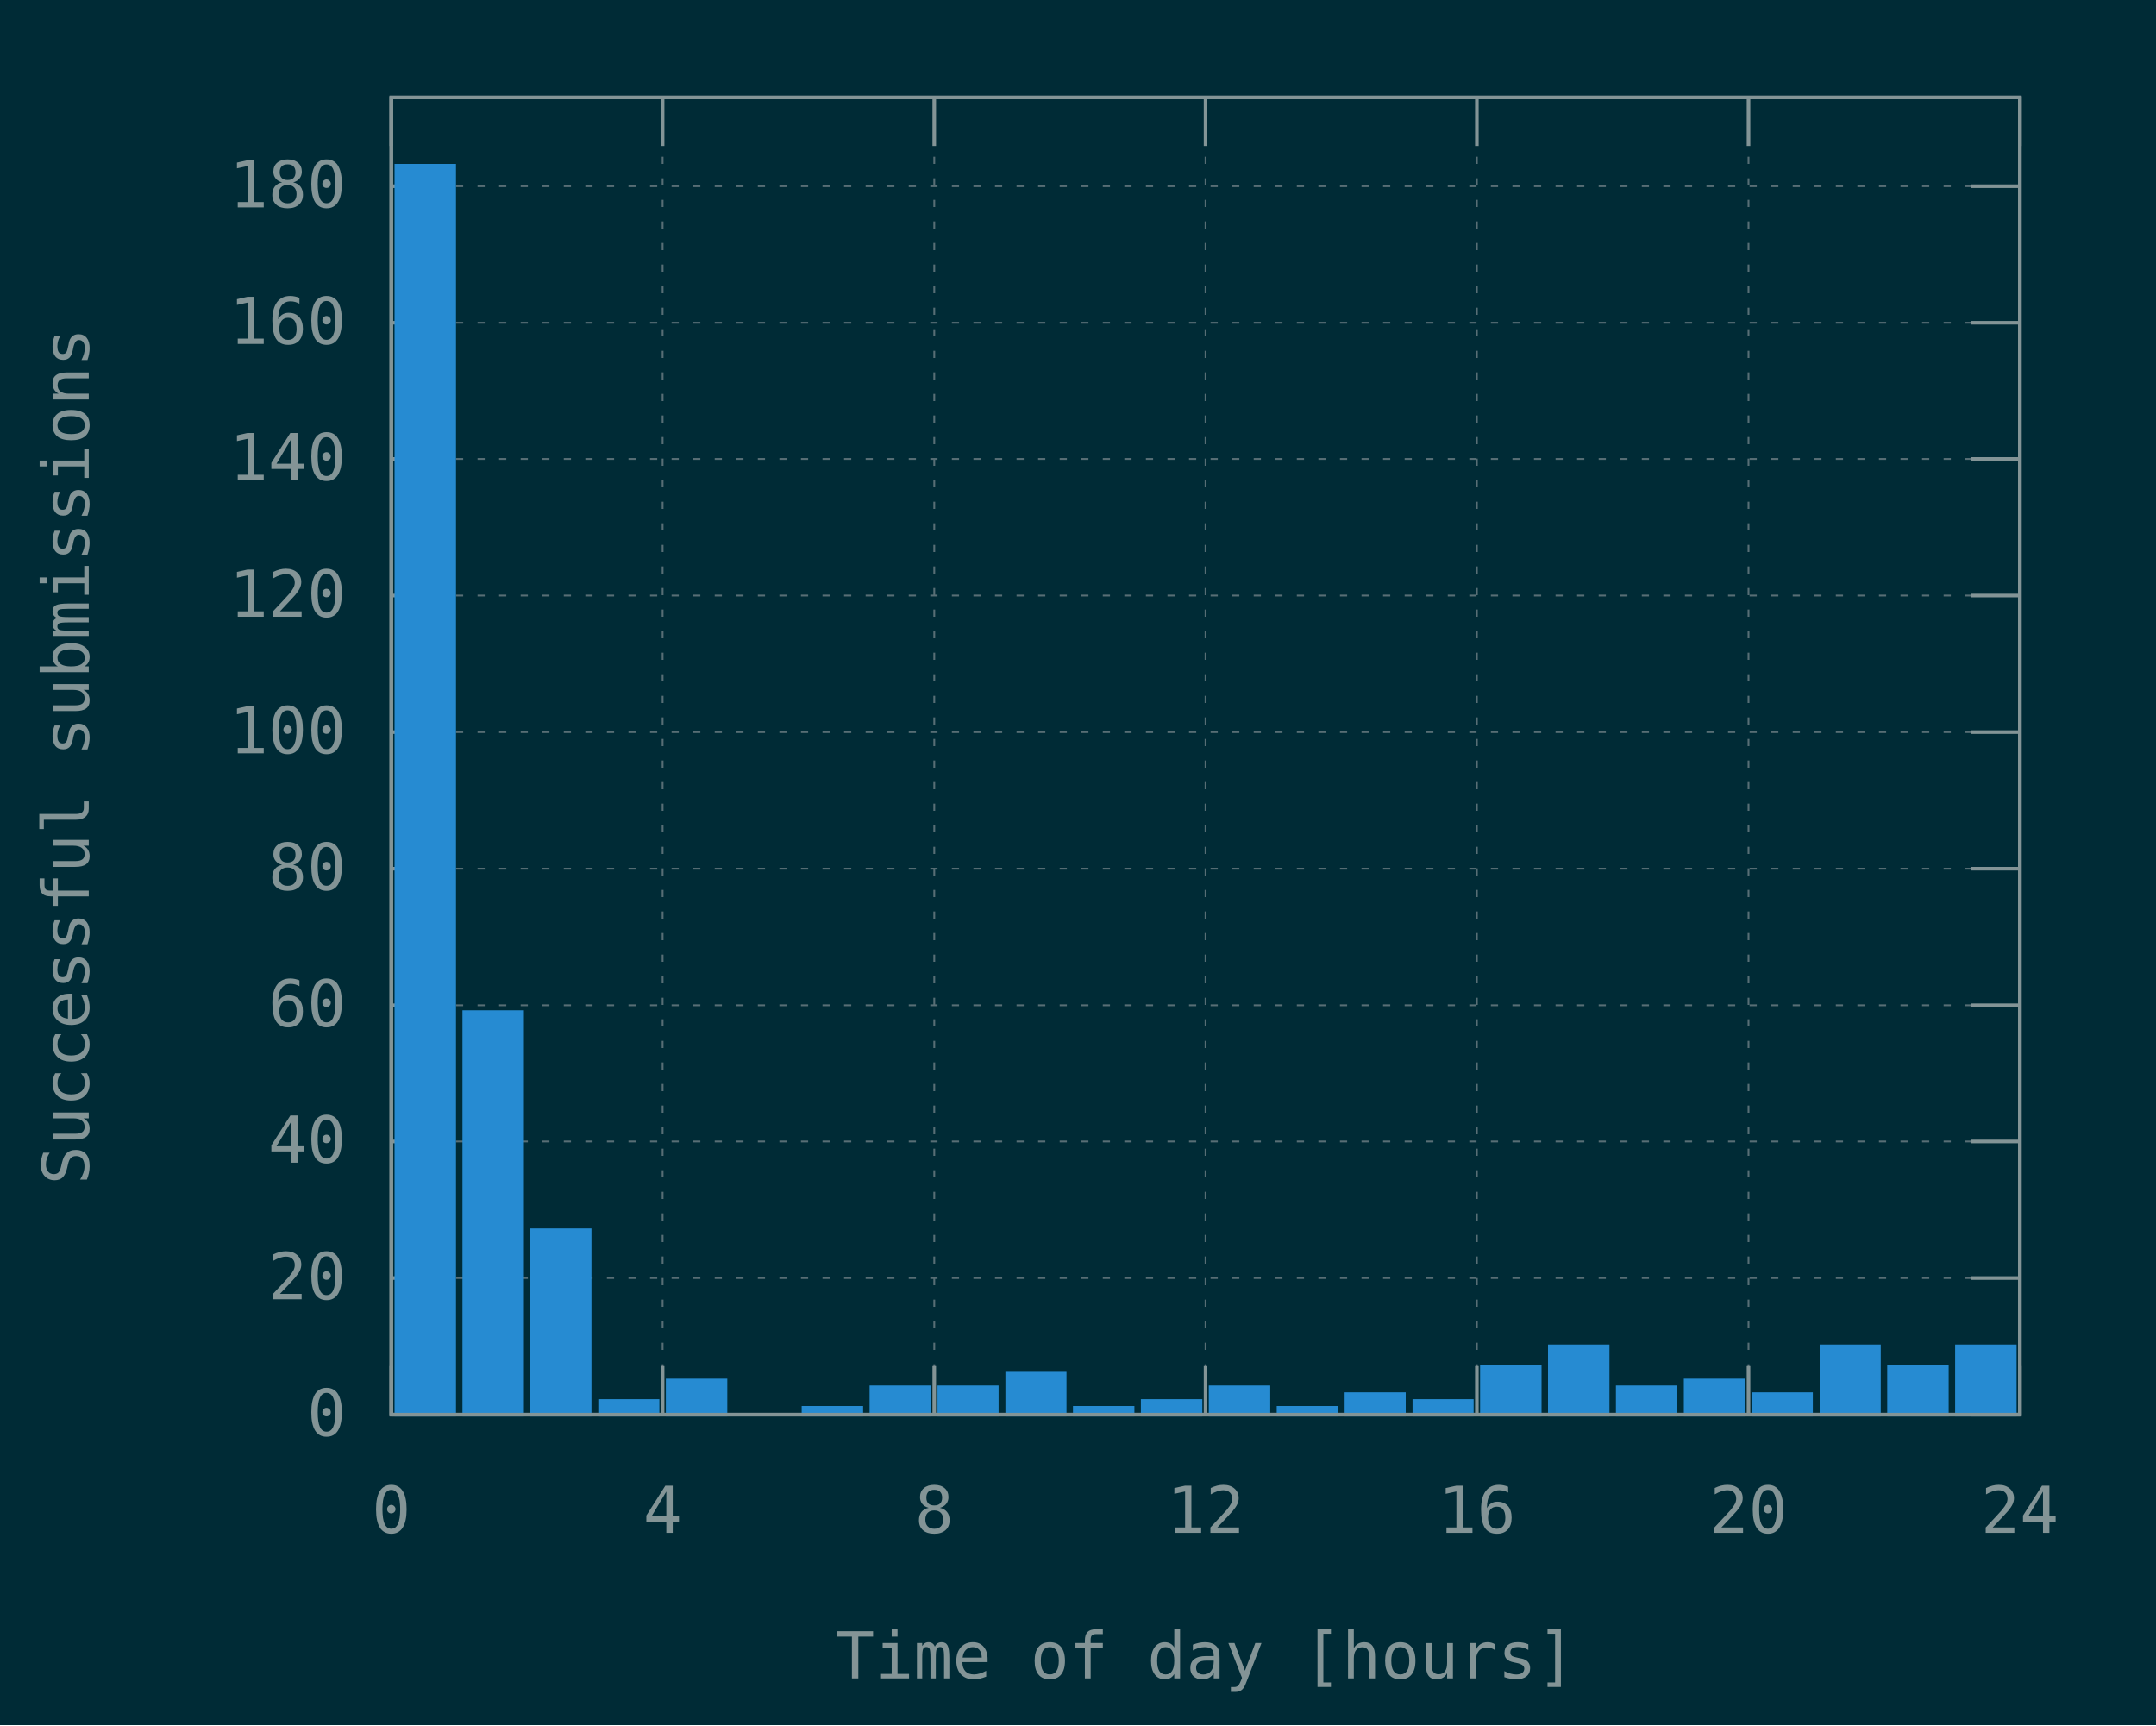
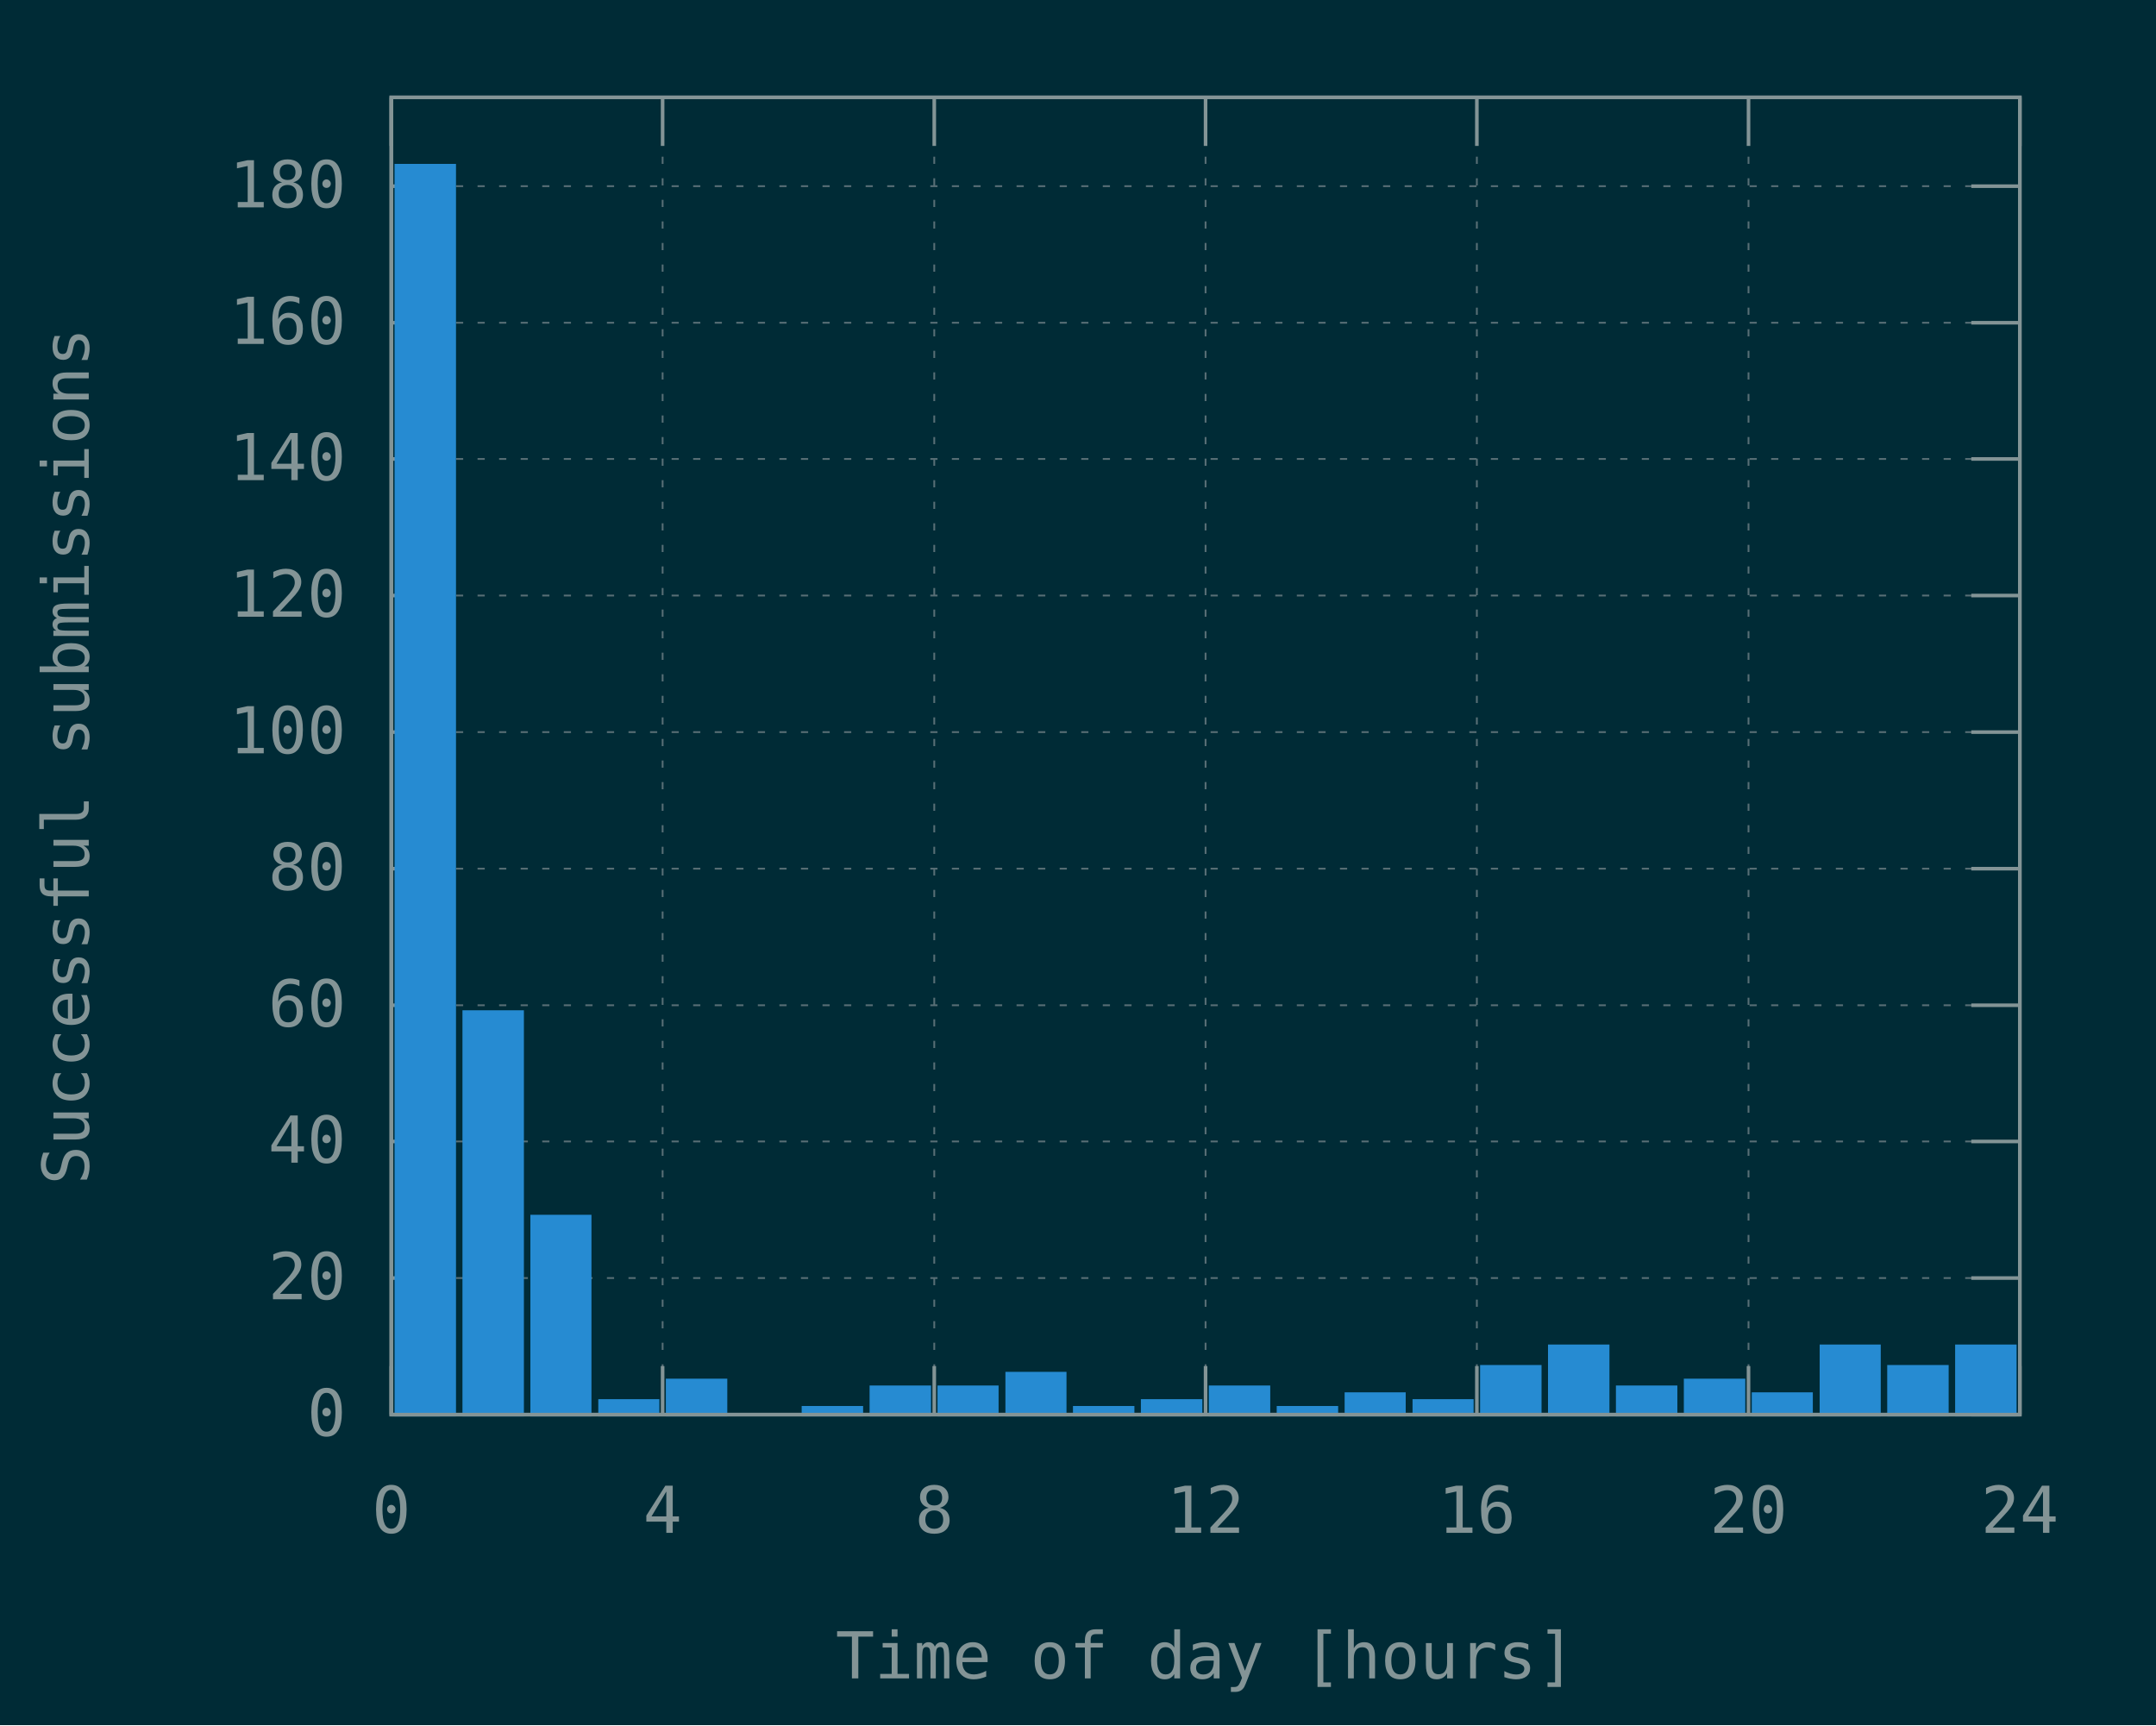
<svg xmlns="http://www.w3.org/2000/svg" xmlns:xlink="http://www.w3.org/1999/xlink" width="600" height="480" viewBox="0 0 600 480">
  <g id="gnuplot_canvas">
    <rect x="0" y="0" width="600" height="480" fill="#002b36" />
    <defs>
      <circle id="gpDot" r="0.5" stroke-width="0.5" />
      <path id="gpPt0" stroke-width="0.148" stroke="currentColor" d="M-1,0 h2 M0,-1 v2" />
      <path id="gpPt1" stroke-width="0.148" stroke="currentColor" d="M-1,-1 L1,1 M1,-1 L-1,1" />
      <path id="gpPt2" stroke-width="0.148" stroke="currentColor" d="M-1,0 L1,0 M0,-1 L0,1 M-1,-1 L1,1 M-1,1 L1,-1" />
      <rect id="gpPt3" stroke-width="0.148" stroke="currentColor" x="-1" y="-1" width="2" height="2" />
      <rect id="gpPt4" stroke-width="0.148" stroke="currentColor" fill="currentColor" x="-1" y="-1" width="2" height="2" />
      <circle id="gpPt5" stroke-width="0.148" stroke="currentColor" cx="0" cy="0" r="1" />
      <use xlink:href="#gpPt5" id="gpPt6" fill="currentColor" stroke="none" />
      <path id="gpPt7" stroke-width="0.148" stroke="currentColor" d="M0,-1.33 L-1.33,0.67 L1.33,0.67 z" />
      <use xlink:href="#gpPt7" id="gpPt8" fill="currentColor" stroke="none" />
      <use xlink:href="#gpPt7" id="gpPt9" stroke="currentColor" transform="rotate(180)" />
      <use xlink:href="#gpPt9" id="gpPt10" fill="currentColor" stroke="none" />
      <use xlink:href="#gpPt3" id="gpPt11" stroke="currentColor" transform="rotate(45)" />
      <use xlink:href="#gpPt11" id="gpPt12" fill="currentColor" stroke="none" />
      <path id="gpPt13" stroke-width="0.148" stroke="currentColor" d="M0,1.330 L1.265,0.411 L0.782,-1.067 L-0.782,-1.076 L-1.265,0.411 z" />
      <use xlink:href="#gpPt13" id="gpPt14" fill="currentColor" stroke="none" />
      <filter id="textbox" filterUnits="objectBoundingBox" x="0" y="0" height="1" width="1">
        <feFlood flood-color="#002B36" flood-opacity="1" result="bgnd" />
        <feComposite in="SourceGraphic" in2="bgnd" operator="atop" />
      </filter>
      <filter id="greybox" filterUnits="objectBoundingBox" x="0" y="0" height="1" width="1">
        <feFlood flood-color="lightgrey" flood-opacity="1" result="grey" />
        <feComposite in="SourceGraphic" in2="grey" operator="atop" />
      </filter>
    </defs>
    <g fill="none" color="#002B36" stroke="currentColor" stroke-width="1.00" stroke-linecap="butt" stroke-linejoin="miter">
</g>
    <g fill="none" color="black" stroke="currentColor" stroke-width="1.00" stroke-linecap="butt" stroke-linejoin="miter">
</g>
    <g fill="none" color="black" stroke="rgb(131, 148, 150)" stroke-width="0.50" stroke-linecap="butt" stroke-linejoin="miter">
</g>
    <g fill="none" color="gray" stroke="currentColor" stroke-width="0.50" stroke-linecap="butt" stroke-linejoin="miter">
      <path stroke="rgb( 88, 110, 117)" stroke-dasharray="2,4" class="gridline" d="M108.9,393.6 L562.1,393.6  " />
    </g>
    <g fill="none" color="gray" stroke="rgb( 88, 110, 117)" stroke-width="1.00" stroke-linecap="butt" stroke-linejoin="miter">
</g>
    <g fill="none" color="black" stroke="currentColor" stroke-width="1.00" stroke-linecap="butt" stroke-linejoin="miter">
      <path stroke="rgb(131, 148, 150)" d="M108.9,393.6 L122.4,393.6 M562.1,393.6 L548.6,393.6  " />
      <g transform="translate(96.3,399.5)" stroke="none" fill="rgb(131,148,150)" font-family="Inconsolata" font-size="18.00" text-anchor="end">
        <text>
          <tspan font-family="Inconsolata"> 0</tspan>
        </text>
      </g>
    </g>
    <g fill="none" color="black" stroke="currentColor" stroke-width="1.00" stroke-linecap="butt" stroke-linejoin="miter">
</g>
    <g fill="none" color="black" stroke="rgb(131, 148, 150)" stroke-width="0.50" stroke-linecap="butt" stroke-linejoin="miter">
</g>
    <g fill="none" color="gray" stroke="currentColor" stroke-width="0.50" stroke-linecap="butt" stroke-linejoin="miter">
      <path stroke="rgb( 88, 110, 117)" stroke-dasharray="2,4" class="gridline" d="M108.9,355.6 L562.1,355.6  " />
    </g>
    <g fill="none" color="gray" stroke="rgb( 88, 110, 117)" stroke-width="1.00" stroke-linecap="butt" stroke-linejoin="miter">
</g>
    <g fill="none" color="black" stroke="currentColor" stroke-width="1.00" stroke-linecap="butt" stroke-linejoin="miter">
      <path stroke="rgb(131, 148, 150)" d="M108.9,355.6 L122.4,355.6 M562.1,355.6 L548.6,355.6  " />
      <g transform="translate(96.3,361.5)" stroke="none" fill="rgb(131,148,150)" font-family="Inconsolata" font-size="18.00" text-anchor="end">
        <text>
          <tspan font-family="Inconsolata"> 20</tspan>
        </text>
      </g>
    </g>
    <g fill="none" color="black" stroke="currentColor" stroke-width="1.00" stroke-linecap="butt" stroke-linejoin="miter">
</g>
    <g fill="none" color="black" stroke="rgb(131, 148, 150)" stroke-width="0.50" stroke-linecap="butt" stroke-linejoin="miter">
</g>
    <g fill="none" color="gray" stroke="currentColor" stroke-width="0.50" stroke-linecap="butt" stroke-linejoin="miter">
      <path stroke="rgb( 88, 110, 117)" stroke-dasharray="2,4" class="gridline" d="M108.9,317.6 L562.1,317.6  " />
    </g>
    <g fill="none" color="gray" stroke="rgb( 88, 110, 117)" stroke-width="1.00" stroke-linecap="butt" stroke-linejoin="miter">
</g>
    <g fill="none" color="black" stroke="currentColor" stroke-width="1.00" stroke-linecap="butt" stroke-linejoin="miter">
      <path stroke="rgb(131, 148, 150)" d="M108.9,317.6 L122.4,317.6 M562.1,317.6 L548.6,317.6  " />
      <g transform="translate(96.3,323.5)" stroke="none" fill="rgb(131,148,150)" font-family="Inconsolata" font-size="18.00" text-anchor="end">
        <text>
          <tspan font-family="Inconsolata"> 40</tspan>
        </text>
      </g>
    </g>
    <g fill="none" color="black" stroke="currentColor" stroke-width="1.00" stroke-linecap="butt" stroke-linejoin="miter">
</g>
    <g fill="none" color="black" stroke="rgb(131, 148, 150)" stroke-width="0.50" stroke-linecap="butt" stroke-linejoin="miter">
</g>
    <g fill="none" color="gray" stroke="currentColor" stroke-width="0.50" stroke-linecap="butt" stroke-linejoin="miter">
      <path stroke="rgb( 88, 110, 117)" stroke-dasharray="2,4" class="gridline" d="M108.9,279.7 L562.1,279.7  " />
    </g>
    <g fill="none" color="gray" stroke="rgb( 88, 110, 117)" stroke-width="1.00" stroke-linecap="butt" stroke-linejoin="miter">
</g>
    <g fill="none" color="black" stroke="currentColor" stroke-width="1.00" stroke-linecap="butt" stroke-linejoin="miter">
      <path stroke="rgb(131, 148, 150)" d="M108.9,279.7 L122.4,279.7 M562.1,279.7 L548.6,279.7  " />
      <g transform="translate(96.3,285.6)" stroke="none" fill="rgb(131,148,150)" font-family="Inconsolata" font-size="18.00" text-anchor="end">
        <text>
          <tspan font-family="Inconsolata"> 60</tspan>
        </text>
      </g>
    </g>
    <g fill="none" color="black" stroke="currentColor" stroke-width="1.00" stroke-linecap="butt" stroke-linejoin="miter">
</g>
    <g fill="none" color="black" stroke="rgb(131, 148, 150)" stroke-width="0.50" stroke-linecap="butt" stroke-linejoin="miter">
</g>
    <g fill="none" color="gray" stroke="currentColor" stroke-width="0.50" stroke-linecap="butt" stroke-linejoin="miter">
      <path stroke="rgb( 88, 110, 117)" stroke-dasharray="2,4" class="gridline" d="M108.9,241.7 L562.1,241.7  " />
    </g>
    <g fill="none" color="gray" stroke="rgb( 88, 110, 117)" stroke-width="1.00" stroke-linecap="butt" stroke-linejoin="miter">
</g>
    <g fill="none" color="black" stroke="currentColor" stroke-width="1.00" stroke-linecap="butt" stroke-linejoin="miter">
      <path stroke="rgb(131, 148, 150)" d="M108.9,241.7 L122.4,241.7 M562.1,241.7 L548.6,241.7  " />
      <g transform="translate(96.3,247.6)" stroke="none" fill="rgb(131,148,150)" font-family="Inconsolata" font-size="18.00" text-anchor="end">
        <text>
          <tspan font-family="Inconsolata"> 80</tspan>
        </text>
      </g>
    </g>
    <g fill="none" color="black" stroke="currentColor" stroke-width="1.00" stroke-linecap="butt" stroke-linejoin="miter">
</g>
    <g fill="none" color="black" stroke="rgb(131, 148, 150)" stroke-width="0.50" stroke-linecap="butt" stroke-linejoin="miter">
</g>
    <g fill="none" color="gray" stroke="currentColor" stroke-width="0.50" stroke-linecap="butt" stroke-linejoin="miter">
      <path stroke="rgb( 88, 110, 117)" stroke-dasharray="2,4" class="gridline" d="M108.9,203.7 L562.1,203.7  " />
    </g>
    <g fill="none" color="gray" stroke="rgb( 88, 110, 117)" stroke-width="1.00" stroke-linecap="butt" stroke-linejoin="miter">
</g>
    <g fill="none" color="black" stroke="currentColor" stroke-width="1.00" stroke-linecap="butt" stroke-linejoin="miter">
      <path stroke="rgb(131, 148, 150)" d="M108.9,203.7 L122.4,203.7 M562.1,203.7 L548.6,203.7  " />
      <g transform="translate(96.3,209.6)" stroke="none" fill="rgb(131,148,150)" font-family="Inconsolata" font-size="18.00" text-anchor="end">
        <text>
          <tspan font-family="Inconsolata"> 100</tspan>
        </text>
      </g>
    </g>
    <g fill="none" color="black" stroke="currentColor" stroke-width="1.00" stroke-linecap="butt" stroke-linejoin="miter">
</g>
    <g fill="none" color="black" stroke="rgb(131, 148, 150)" stroke-width="0.50" stroke-linecap="butt" stroke-linejoin="miter">
</g>
    <g fill="none" color="gray" stroke="currentColor" stroke-width="0.50" stroke-linecap="butt" stroke-linejoin="miter">
      <path stroke="rgb( 88, 110, 117)" stroke-dasharray="2,4" class="gridline" d="M108.9,165.7 L562.1,165.7  " />
    </g>
    <g fill="none" color="gray" stroke="rgb( 88, 110, 117)" stroke-width="1.00" stroke-linecap="butt" stroke-linejoin="miter">
</g>
    <g fill="none" color="black" stroke="currentColor" stroke-width="1.00" stroke-linecap="butt" stroke-linejoin="miter">
      <path stroke="rgb(131, 148, 150)" d="M108.9,165.7 L122.4,165.7 M562.1,165.7 L548.6,165.7  " />
      <g transform="translate(96.3,171.6)" stroke="none" fill="rgb(131,148,150)" font-family="Inconsolata" font-size="18.00" text-anchor="end">
        <text>
          <tspan font-family="Inconsolata"> 120</tspan>
        </text>
      </g>
    </g>
    <g fill="none" color="black" stroke="currentColor" stroke-width="1.00" stroke-linecap="butt" stroke-linejoin="miter">
</g>
    <g fill="none" color="black" stroke="rgb(131, 148, 150)" stroke-width="0.50" stroke-linecap="butt" stroke-linejoin="miter">
</g>
    <g fill="none" color="gray" stroke="currentColor" stroke-width="0.50" stroke-linecap="butt" stroke-linejoin="miter">
      <path stroke="rgb( 88, 110, 117)" stroke-dasharray="2,4" class="gridline" d="M108.9,127.7 L562.1,127.7  " />
    </g>
    <g fill="none" color="gray" stroke="rgb( 88, 110, 117)" stroke-width="1.00" stroke-linecap="butt" stroke-linejoin="miter">
</g>
    <g fill="none" color="black" stroke="currentColor" stroke-width="1.00" stroke-linecap="butt" stroke-linejoin="miter">
      <path stroke="rgb(131, 148, 150)" d="M108.9,127.7 L122.4,127.7 M562.1,127.7 L548.6,127.7  " />
      <g transform="translate(96.3,133.6)" stroke="none" fill="rgb(131,148,150)" font-family="Inconsolata" font-size="18.00" text-anchor="end">
        <text>
          <tspan font-family="Inconsolata"> 140</tspan>
        </text>
      </g>
    </g>
    <g fill="none" color="black" stroke="currentColor" stroke-width="1.00" stroke-linecap="butt" stroke-linejoin="miter">
</g>
    <g fill="none" color="black" stroke="rgb(131, 148, 150)" stroke-width="0.50" stroke-linecap="butt" stroke-linejoin="miter">
</g>
    <g fill="none" color="gray" stroke="currentColor" stroke-width="0.50" stroke-linecap="butt" stroke-linejoin="miter">
      <path stroke="rgb( 88, 110, 117)" stroke-dasharray="2,4" class="gridline" d="M108.9,89.8 L562.1,89.8  " />
    </g>
    <g fill="none" color="gray" stroke="rgb( 88, 110, 117)" stroke-width="1.00" stroke-linecap="butt" stroke-linejoin="miter">
</g>
    <g fill="none" color="black" stroke="currentColor" stroke-width="1.00" stroke-linecap="butt" stroke-linejoin="miter">
      <path stroke="rgb(131, 148, 150)" d="M108.9,89.8 L122.4,89.8 M562.1,89.8 L548.6,89.8  " />
      <g transform="translate(96.3,95.7)" stroke="none" fill="rgb(131,148,150)" font-family="Inconsolata" font-size="18.00" text-anchor="end">
        <text>
          <tspan font-family="Inconsolata"> 160</tspan>
        </text>
      </g>
    </g>
    <g fill="none" color="black" stroke="currentColor" stroke-width="1.00" stroke-linecap="butt" stroke-linejoin="miter">
</g>
    <g fill="none" color="black" stroke="rgb(131, 148, 150)" stroke-width="0.50" stroke-linecap="butt" stroke-linejoin="miter">
</g>
    <g fill="none" color="gray" stroke="currentColor" stroke-width="0.50" stroke-linecap="butt" stroke-linejoin="miter">
      <path stroke="rgb( 88, 110, 117)" stroke-dasharray="2,4" class="gridline" d="M108.9,51.8 L562.1,51.8  " />
    </g>
    <g fill="none" color="gray" stroke="rgb( 88, 110, 117)" stroke-width="1.00" stroke-linecap="butt" stroke-linejoin="miter">
</g>
    <g fill="none" color="black" stroke="currentColor" stroke-width="1.00" stroke-linecap="butt" stroke-linejoin="miter">
      <path stroke="rgb(131, 148, 150)" d="M108.9,51.8 L122.4,51.8 M562.1,51.8 L548.6,51.8  " />
      <g transform="translate(96.3,57.7)" stroke="none" fill="rgb(131,148,150)" font-family="Inconsolata" font-size="18.00" text-anchor="end">
        <text>
          <tspan font-family="Inconsolata"> 180</tspan>
        </text>
      </g>
    </g>
    <g fill="none" color="black" stroke="currentColor" stroke-width="1.00" stroke-linecap="butt" stroke-linejoin="miter">
</g>
    <g fill="none" color="black" stroke="rgb(131, 148, 150)" stroke-width="0.50" stroke-linecap="butt" stroke-linejoin="miter">
</g>
    <g fill="none" color="gray" stroke="currentColor" stroke-width="0.50" stroke-linecap="butt" stroke-linejoin="miter">
      <path stroke="rgb( 88, 110, 117)" stroke-dasharray="2,4" class="gridline" d="M108.9,393.6 L108.9,27.1  " />
    </g>
    <g fill="none" color="gray" stroke="rgb( 88, 110, 117)" stroke-width="1.00" stroke-linecap="butt" stroke-linejoin="miter">
</g>
    <g fill="none" color="black" stroke="currentColor" stroke-width="1.00" stroke-linecap="butt" stroke-linejoin="miter">
      <path stroke="rgb(131, 148, 150)" d="M108.9,393.6 L108.9,380.1 M108.9,27.1 L108.9,40.6  " />
      <g transform="translate(108.9,426.5)" stroke="none" fill="rgb(131,148,150)" font-family="Inconsolata" font-size="18.00" text-anchor="middle">
        <text>
          <tspan font-family="Inconsolata"> 0</tspan>
        </text>
      </g>
    </g>
    <g fill="none" color="black" stroke="currentColor" stroke-width="1.00" stroke-linecap="butt" stroke-linejoin="miter">
</g>
    <g fill="none" color="black" stroke="rgb(131, 148, 150)" stroke-width="0.50" stroke-linecap="butt" stroke-linejoin="miter">
</g>
    <g fill="none" color="gray" stroke="currentColor" stroke-width="0.50" stroke-linecap="butt" stroke-linejoin="miter">
      <path stroke="rgb( 88, 110, 117)" stroke-dasharray="2,4" class="gridline" d="M184.4,393.6 L184.4,27.1  " />
    </g>
    <g fill="none" color="gray" stroke="rgb( 88, 110, 117)" stroke-width="1.00" stroke-linecap="butt" stroke-linejoin="miter">
</g>
    <g fill="none" color="black" stroke="currentColor" stroke-width="1.00" stroke-linecap="butt" stroke-linejoin="miter">
      <path stroke="rgb(131, 148, 150)" d="M184.4,393.6 L184.4,380.1 M184.4,27.1 L184.4,40.6  " />
      <g transform="translate(184.4,426.5)" stroke="none" fill="rgb(131,148,150)" font-family="Inconsolata" font-size="18.00" text-anchor="middle">
        <text>
          <tspan font-family="Inconsolata"> 4</tspan>
        </text>
      </g>
    </g>
    <g fill="none" color="black" stroke="currentColor" stroke-width="1.00" stroke-linecap="butt" stroke-linejoin="miter">
</g>
    <g fill="none" color="black" stroke="rgb(131, 148, 150)" stroke-width="0.50" stroke-linecap="butt" stroke-linejoin="miter">
</g>
    <g fill="none" color="gray" stroke="currentColor" stroke-width="0.50" stroke-linecap="butt" stroke-linejoin="miter">
      <path stroke="rgb( 88, 110, 117)" stroke-dasharray="2,4" class="gridline" d="M260.0,393.6 L260.0,27.1  " />
    </g>
    <g fill="none" color="gray" stroke="rgb( 88, 110, 117)" stroke-width="1.00" stroke-linecap="butt" stroke-linejoin="miter">
</g>
    <g fill="none" color="black" stroke="currentColor" stroke-width="1.00" stroke-linecap="butt" stroke-linejoin="miter">
      <path stroke="rgb(131, 148, 150)" d="M260.0,393.6 L260.0,380.1 M260.0,27.1 L260.0,40.6  " />
      <g transform="translate(260.0,426.5)" stroke="none" fill="rgb(131,148,150)" font-family="Inconsolata" font-size="18.00" text-anchor="middle">
        <text>
          <tspan font-family="Inconsolata"> 8</tspan>
        </text>
      </g>
    </g>
    <g fill="none" color="black" stroke="currentColor" stroke-width="1.00" stroke-linecap="butt" stroke-linejoin="miter">
</g>
    <g fill="none" color="black" stroke="rgb(131, 148, 150)" stroke-width="0.50" stroke-linecap="butt" stroke-linejoin="miter">
</g>
    <g fill="none" color="gray" stroke="currentColor" stroke-width="0.50" stroke-linecap="butt" stroke-linejoin="miter">
      <path stroke="rgb( 88, 110, 117)" stroke-dasharray="2,4" class="gridline" d="M335.5,393.6 L335.5,27.1  " />
    </g>
    <g fill="none" color="gray" stroke="rgb( 88, 110, 117)" stroke-width="1.00" stroke-linecap="butt" stroke-linejoin="miter">
</g>
    <g fill="none" color="black" stroke="currentColor" stroke-width="1.00" stroke-linecap="butt" stroke-linejoin="miter">
      <path stroke="rgb(131, 148, 150)" d="M335.5,393.6 L335.5,380.1 M335.5,27.1 L335.5,40.6  " />
      <g transform="translate(335.5,426.5)" stroke="none" fill="rgb(131,148,150)" font-family="Inconsolata" font-size="18.00" text-anchor="middle">
        <text>
          <tspan font-family="Inconsolata"> 12</tspan>
        </text>
      </g>
    </g>
    <g fill="none" color="black" stroke="currentColor" stroke-width="1.00" stroke-linecap="butt" stroke-linejoin="miter">
</g>
    <g fill="none" color="black" stroke="rgb(131, 148, 150)" stroke-width="0.50" stroke-linecap="butt" stroke-linejoin="miter">
</g>
    <g fill="none" color="gray" stroke="currentColor" stroke-width="0.50" stroke-linecap="butt" stroke-linejoin="miter">
      <path stroke="rgb( 88, 110, 117)" stroke-dasharray="2,4" class="gridline" d="M411.0,393.6 L411.0,27.1  " />
    </g>
    <g fill="none" color="gray" stroke="rgb( 88, 110, 117)" stroke-width="1.00" stroke-linecap="butt" stroke-linejoin="miter">
</g>
    <g fill="none" color="black" stroke="currentColor" stroke-width="1.00" stroke-linecap="butt" stroke-linejoin="miter">
      <path stroke="rgb(131, 148, 150)" d="M411.0,393.6 L411.0,380.1 M411.0,27.1 L411.0,40.6  " />
      <g transform="translate(411.0,426.5)" stroke="none" fill="rgb(131,148,150)" font-family="Inconsolata" font-size="18.00" text-anchor="middle">
        <text>
          <tspan font-family="Inconsolata"> 16</tspan>
        </text>
      </g>
    </g>
    <g fill="none" color="black" stroke="currentColor" stroke-width="1.00" stroke-linecap="butt" stroke-linejoin="miter">
</g>
    <g fill="none" color="black" stroke="rgb(131, 148, 150)" stroke-width="0.50" stroke-linecap="butt" stroke-linejoin="miter">
</g>
    <g fill="none" color="gray" stroke="currentColor" stroke-width="0.50" stroke-linecap="butt" stroke-linejoin="miter">
      <path stroke="rgb( 88, 110, 117)" stroke-dasharray="2,4" class="gridline" d="M486.6,393.6 L486.6,40.6 L486.6,27.1  " />
    </g>
    <g fill="none" color="gray" stroke="rgb( 88, 110, 117)" stroke-width="1.00" stroke-linecap="butt" stroke-linejoin="miter">
</g>
    <g fill="none" color="black" stroke="currentColor" stroke-width="1.00" stroke-linecap="butt" stroke-linejoin="miter">
      <path stroke="rgb(131, 148, 150)" d="M486.6,393.6 L486.6,380.1 M486.6,27.1 L486.6,40.6  " />
      <g transform="translate(486.6,426.5)" stroke="none" fill="rgb(131,148,150)" font-family="Inconsolata" font-size="18.00" text-anchor="middle">
        <text>
          <tspan font-family="Inconsolata"> 20</tspan>
        </text>
      </g>
    </g>
    <g fill="none" color="black" stroke="currentColor" stroke-width="1.00" stroke-linecap="butt" stroke-linejoin="miter">
</g>
    <g fill="none" color="black" stroke="rgb(131, 148, 150)" stroke-width="0.50" stroke-linecap="butt" stroke-linejoin="miter">
</g>
    <g fill="none" color="gray" stroke="currentColor" stroke-width="0.50" stroke-linecap="butt" stroke-linejoin="miter">
      <path stroke="rgb( 88, 110, 117)" stroke-dasharray="2,4" class="gridline" d="M562.1,393.6 L562.1,27.1  " />
    </g>
    <g fill="none" color="gray" stroke="rgb( 88, 110, 117)" stroke-width="1.00" stroke-linecap="butt" stroke-linejoin="miter">
</g>
    <g fill="none" color="black" stroke="currentColor" stroke-width="1.00" stroke-linecap="butt" stroke-linejoin="miter">
      <path stroke="rgb(131, 148, 150)" d="M562.1,393.6 L562.1,380.1 M562.1,27.1 L562.1,40.6  " />
      <g transform="translate(562.1,426.5)" stroke="none" fill="rgb(131,148,150)" font-family="Inconsolata" font-size="18.00" text-anchor="middle">
        <text>
          <tspan font-family="Inconsolata"> 24</tspan>
        </text>
      </g>
    </g>
    <g fill="none" color="black" stroke="currentColor" stroke-width="1.00" stroke-linecap="butt" stroke-linejoin="miter">
</g>
    <g fill="none" color="black" stroke="currentColor" stroke-width="1.00" stroke-linecap="butt" stroke-linejoin="miter">
      <path stroke="rgb(131, 148, 150)" d="M108.9,27.1 L108.9,393.6 L562.1,393.6 L562.1,27.1 L108.9,27.1 Z  " />
    </g>
    <g fill="none" color="black" stroke="currentColor" stroke-width="1.00" stroke-linecap="butt" stroke-linejoin="miter">
      <g transform="translate(24.7,210.4) rotate(270)" stroke="none" fill="rgb(131,148,150)" font-family="Inconsolata" font-size="18.00" text-anchor="middle">
        <text>
          <tspan font-family="Inconsolata">Successful submissions</tspan>
        </text>
      </g>
    </g>
    <g fill="none" color="black" stroke="currentColor" stroke-width="1.00" stroke-linecap="butt" stroke-linejoin="miter">
      <g transform="translate(335.5,467.0)" stroke="none" fill="rgb(131,148,150)" font-family="Inconsolata" font-size="18.00" text-anchor="middle">
        <text>
          <tspan font-family="Inconsolata">Time of day [hours]</tspan>
        </text>
      </g>
    </g>
    <g fill="none" color="black" stroke="currentColor" stroke-width="1.00" stroke-linecap="butt" stroke-linejoin="miter">
</g>
    <g id="gnuplot_plot_1">
      <g fill="none" color="black" stroke="currentColor" stroke-width="1.00" stroke-linecap="butt" stroke-linejoin="miter">
        <g stroke="none" shape-rendering="crispEdges">
          <polygon fill="rgb( 38, 139, 210)" points="110.3,393.6 126.5,393.6 126.5,46.0 110.3,46.0 " />
        </g>
        <path stroke="rgb( 38, 139, 210)" d="M110.3,393.6 L110.3,46.1 L126.4,46.1 L126.4,393.6 L110.3,393.6 Z  " />
        <g stroke="none" shape-rendering="crispEdges">
          <polygon fill="rgb( 38, 139, 210)" points="129.2,393.6 145.4,393.6 145.4,281.5 129.2,281.5 " />
        </g>
        <path stroke="rgb( 38, 139, 210)" d="M129.2,393.6 L129.2,281.6 L145.3,281.6 L145.3,393.6 L129.2,393.6 Z  " />
        <g stroke="none" shape-rendering="crispEdges">
-           <polygon fill="rgb( 38, 139, 210)" points="148.1,393.6 164.2,393.6 164.2,342.2 148.1,342.2 " />
-         </g>
-         <path stroke="rgb( 38, 139, 210)" d="M148.1,393.6 L148.1,342.3 L164.1,342.3 L164.1,393.6 L148.1,393.6 Z  " />
+           <polygon fill="rgb( 38, 139, 210)" points="148.1,393.6 164.2,393.6 164.2,338.4 148.1,338.4 " />
+         </g>
+         <path stroke="rgb( 38, 139, 210)" d="M148.1,393.6 L148.1,338.5 L164.1,338.5 L164.1,393.6 L148.1,393.6 Z  " />
        <g stroke="none" shape-rendering="crispEdges">
          <polygon fill="rgb( 38, 139, 210)" points="167.0,393.6 183.1,393.6 183.1,389.7 167.0,389.7 " />
        </g>
        <path stroke="rgb( 38, 139, 210)" d="M167.0,393.6 L167.0,389.8 L183.0,389.8 L183.0,393.6 L167.0,393.6 Z  " />
        <g stroke="none" shape-rendering="crispEdges">
          <polygon fill="rgb( 38, 139, 210)" points="185.8,393.6 202.0,393.6 202.0,384.0 185.8,384.0 " />
        </g>
        <path stroke="rgb( 38, 139, 210)" d="M185.8,393.6 L185.8,384.1 L201.9,384.1 L201.9,393.6 L185.8,393.6 Z  " />
        <g stroke="none" shape-rendering="crispEdges">
          <polygon fill="rgb( 38, 139, 210)" points="223.6,393.6 239.8,393.6 239.8,391.6 223.6,391.6 " />
        </g>
        <path stroke="rgb( 38, 139, 210)" d="M223.6,393.6 L223.6,391.7 L239.7,391.7 L239.7,393.6 L223.6,393.6 Z  " />
        <g stroke="none" shape-rendering="crispEdges">
          <polygon fill="rgb( 38, 139, 210)" points="242.5,393.6 258.7,393.6 258.7,385.9 242.5,385.9 " />
        </g>
        <path stroke="rgb( 38, 139, 210)" d="M242.5,393.6 L242.5,386.0 L258.6,386.0 L258.6,393.6 L242.5,393.6 Z  " />
        <g stroke="none" shape-rendering="crispEdges">
          <polygon fill="rgb( 38, 139, 210)" points="261.4,393.6 277.5,393.6 277.5,385.9 261.4,385.9 " />
        </g>
        <path stroke="rgb( 38, 139, 210)" d="M261.4,393.6 L261.4,386.0 L277.4,386.0 L277.4,393.6 L261.4,393.6 Z  " />
        <g stroke="none" shape-rendering="crispEdges">
          <polygon fill="rgb( 38, 139, 210)" points="280.3,393.6 296.4,393.6 296.4,382.1 280.3,382.1 " />
        </g>
        <path stroke="rgb( 38, 139, 210)" d="M280.3,393.6 L280.3,382.2 L296.3,382.2 L296.3,393.6 L280.3,393.6 Z  " />
        <g stroke="none" shape-rendering="crispEdges">
          <polygon fill="rgb( 38, 139, 210)" points="299.1,393.6 315.3,393.6 315.3,391.6 299.1,391.6 " />
        </g>
        <path stroke="rgb( 38, 139, 210)" d="M299.1,393.6 L299.1,391.7 L315.2,391.7 L315.2,393.6 L299.1,393.6 Z  " />
        <g stroke="none" shape-rendering="crispEdges">
          <polygon fill="rgb( 38, 139, 210)" points="318.0,393.6 334.2,393.6 334.2,389.7 318.0,389.7 " />
        </g>
        <path stroke="rgb( 38, 139, 210)" d="M318.0,393.6 L318.0,389.8 L334.1,389.8 L334.1,393.6 L318.0,393.6 Z  " />
        <g stroke="none" shape-rendering="crispEdges">
          <polygon fill="rgb( 38, 139, 210)" points="336.9,393.6 353.1,393.6 353.1,385.9 336.9,385.9 " />
        </g>
        <path stroke="rgb( 38, 139, 210)" d="M336.9,393.6 L336.9,386.0 L353.0,386.0 L353.0,393.6 L336.9,393.6 Z  " />
        <g stroke="none" shape-rendering="crispEdges">
          <polygon fill="rgb( 38, 139, 210)" points="355.8,393.6 372.0,393.6 372.0,391.6 355.8,391.6 " />
        </g>
        <path stroke="rgb( 38, 139, 210)" d="M355.8,393.6 L355.8,391.7 L371.9,391.7 L371.9,393.6 L355.8,393.6 Z  " />
        <g stroke="none" shape-rendering="crispEdges">
          <polygon fill="rgb( 38, 139, 210)" points="374.7,393.6 390.8,393.6 390.8,387.8 374.7,387.8 " />
        </g>
        <path stroke="rgb( 38, 139, 210)" d="M374.7,393.6 L374.7,387.9 L390.7,387.9 L390.7,393.6 L374.7,393.6 Z  " />
        <g stroke="none" shape-rendering="crispEdges">
          <polygon fill="rgb( 38, 139, 210)" points="393.6,393.6 409.7,393.6 409.7,389.7 393.6,389.7 " />
        </g>
        <path stroke="rgb( 38, 139, 210)" d="M393.6,393.6 L393.6,389.8 L409.6,389.8 L409.6,393.6 L393.6,393.6 Z  " />
        <g stroke="none" shape-rendering="crispEdges">
          <polygon fill="rgb( 38, 139, 210)" points="412.4,393.6 428.6,393.6 428.6,380.2 412.4,380.2 " />
        </g>
        <path stroke="rgb( 38, 139, 210)" d="M412.4,393.6 L412.4,380.3 L428.5,380.3 L428.5,393.6 L412.4,393.6 Z  " />
        <g stroke="none" shape-rendering="crispEdges">
          <polygon fill="rgb( 38, 139, 210)" points="431.3,393.6 447.5,393.6 447.5,374.5 431.3,374.5 " />
        </g>
        <path stroke="rgb( 38, 139, 210)" d="M431.3,393.6 L431.3,374.6 L447.4,374.6 L447.4,393.6 L431.3,393.6 Z  " />
        <g stroke="none" shape-rendering="crispEdges">
          <polygon fill="rgb( 38, 139, 210)" points="450.2,393.6 466.4,393.6 466.4,385.9 450.2,385.9 " />
        </g>
        <path stroke="rgb( 38, 139, 210)" d="M450.2,393.6 L450.2,386.0 L466.3,386.0 L466.3,393.6 L450.2,393.6 Z  " />
        <g stroke="none" shape-rendering="crispEdges">
          <polygon fill="rgb( 38, 139, 210)" points="469.1,393.6 485.3,393.6 485.3,384.0 469.1,384.0 " />
        </g>
        <path stroke="rgb( 38, 139, 210)" d="M469.1,393.6 L469.1,384.1 L485.2,384.1 L485.2,393.6 L469.1,393.6 Z  " />
        <g stroke="none" shape-rendering="crispEdges">
          <polygon fill="rgb( 38, 139, 210)" points="488.0,393.6 504.1,393.6 504.1,387.8 488.0,387.8 " />
        </g>
        <path stroke="rgb( 38, 139, 210)" d="M488.0,393.6 L488.0,387.9 L504.0,387.9 L504.0,393.6 L488.0,393.6 Z  " />
        <g stroke="none" shape-rendering="crispEdges">
          <polygon fill="rgb( 38, 139, 210)" points="506.9,393.6 523.0,393.6 523.0,374.5 506.9,374.5 " />
        </g>
        <path stroke="rgb( 38, 139, 210)" d="M506.9,393.6 L506.9,374.6 L522.9,374.6 L522.9,393.6 L506.9,393.6 Z  " />
        <g stroke="none" shape-rendering="crispEdges">
          <polygon fill="rgb( 38, 139, 210)" points="525.7,393.6 541.9,393.6 541.9,380.2 525.7,380.2 " />
        </g>
        <path stroke="rgb( 38, 139, 210)" d="M525.7,393.6 L525.7,380.3 L541.8,380.3 L541.8,393.6 L525.7,393.6 Z  " />
        <g stroke="none" shape-rendering="crispEdges">
          <polygon fill="rgb( 38, 139, 210)" points="544.6,393.6 560.8,393.6 560.8,374.5 544.6,374.5 " />
        </g>
        <path stroke="rgb( 38, 139, 210)" d="M544.6,393.6 L544.6,374.6 L560.7,374.6 L560.7,393.6 L544.6,393.6 Z  " />
      </g>
    </g>
    <g fill="none" color="#002B36" stroke="rgb( 38, 139, 210)" stroke-width="2.00" stroke-linecap="butt" stroke-linejoin="miter">
</g>
    <g fill="none" color="black" stroke="currentColor" stroke-width="2.00" stroke-linecap="butt" stroke-linejoin="miter">
</g>
    <g fill="none" color="black" stroke="black" stroke-width="1.00" stroke-linecap="butt" stroke-linejoin="miter">
</g>
    <g fill="none" color="black" stroke="currentColor" stroke-width="1.00" stroke-linecap="butt" stroke-linejoin="miter">
      <path stroke="rgb(131, 148, 150)" d="M108.9,27.1 L108.9,393.6 L562.1,393.6 L562.1,27.1 L108.9,27.1 Z  " />
    </g>
    <g fill="none" color="black" stroke="currentColor" stroke-width="1.00" stroke-linecap="butt" stroke-linejoin="miter">
</g>
  </g>
</svg>
